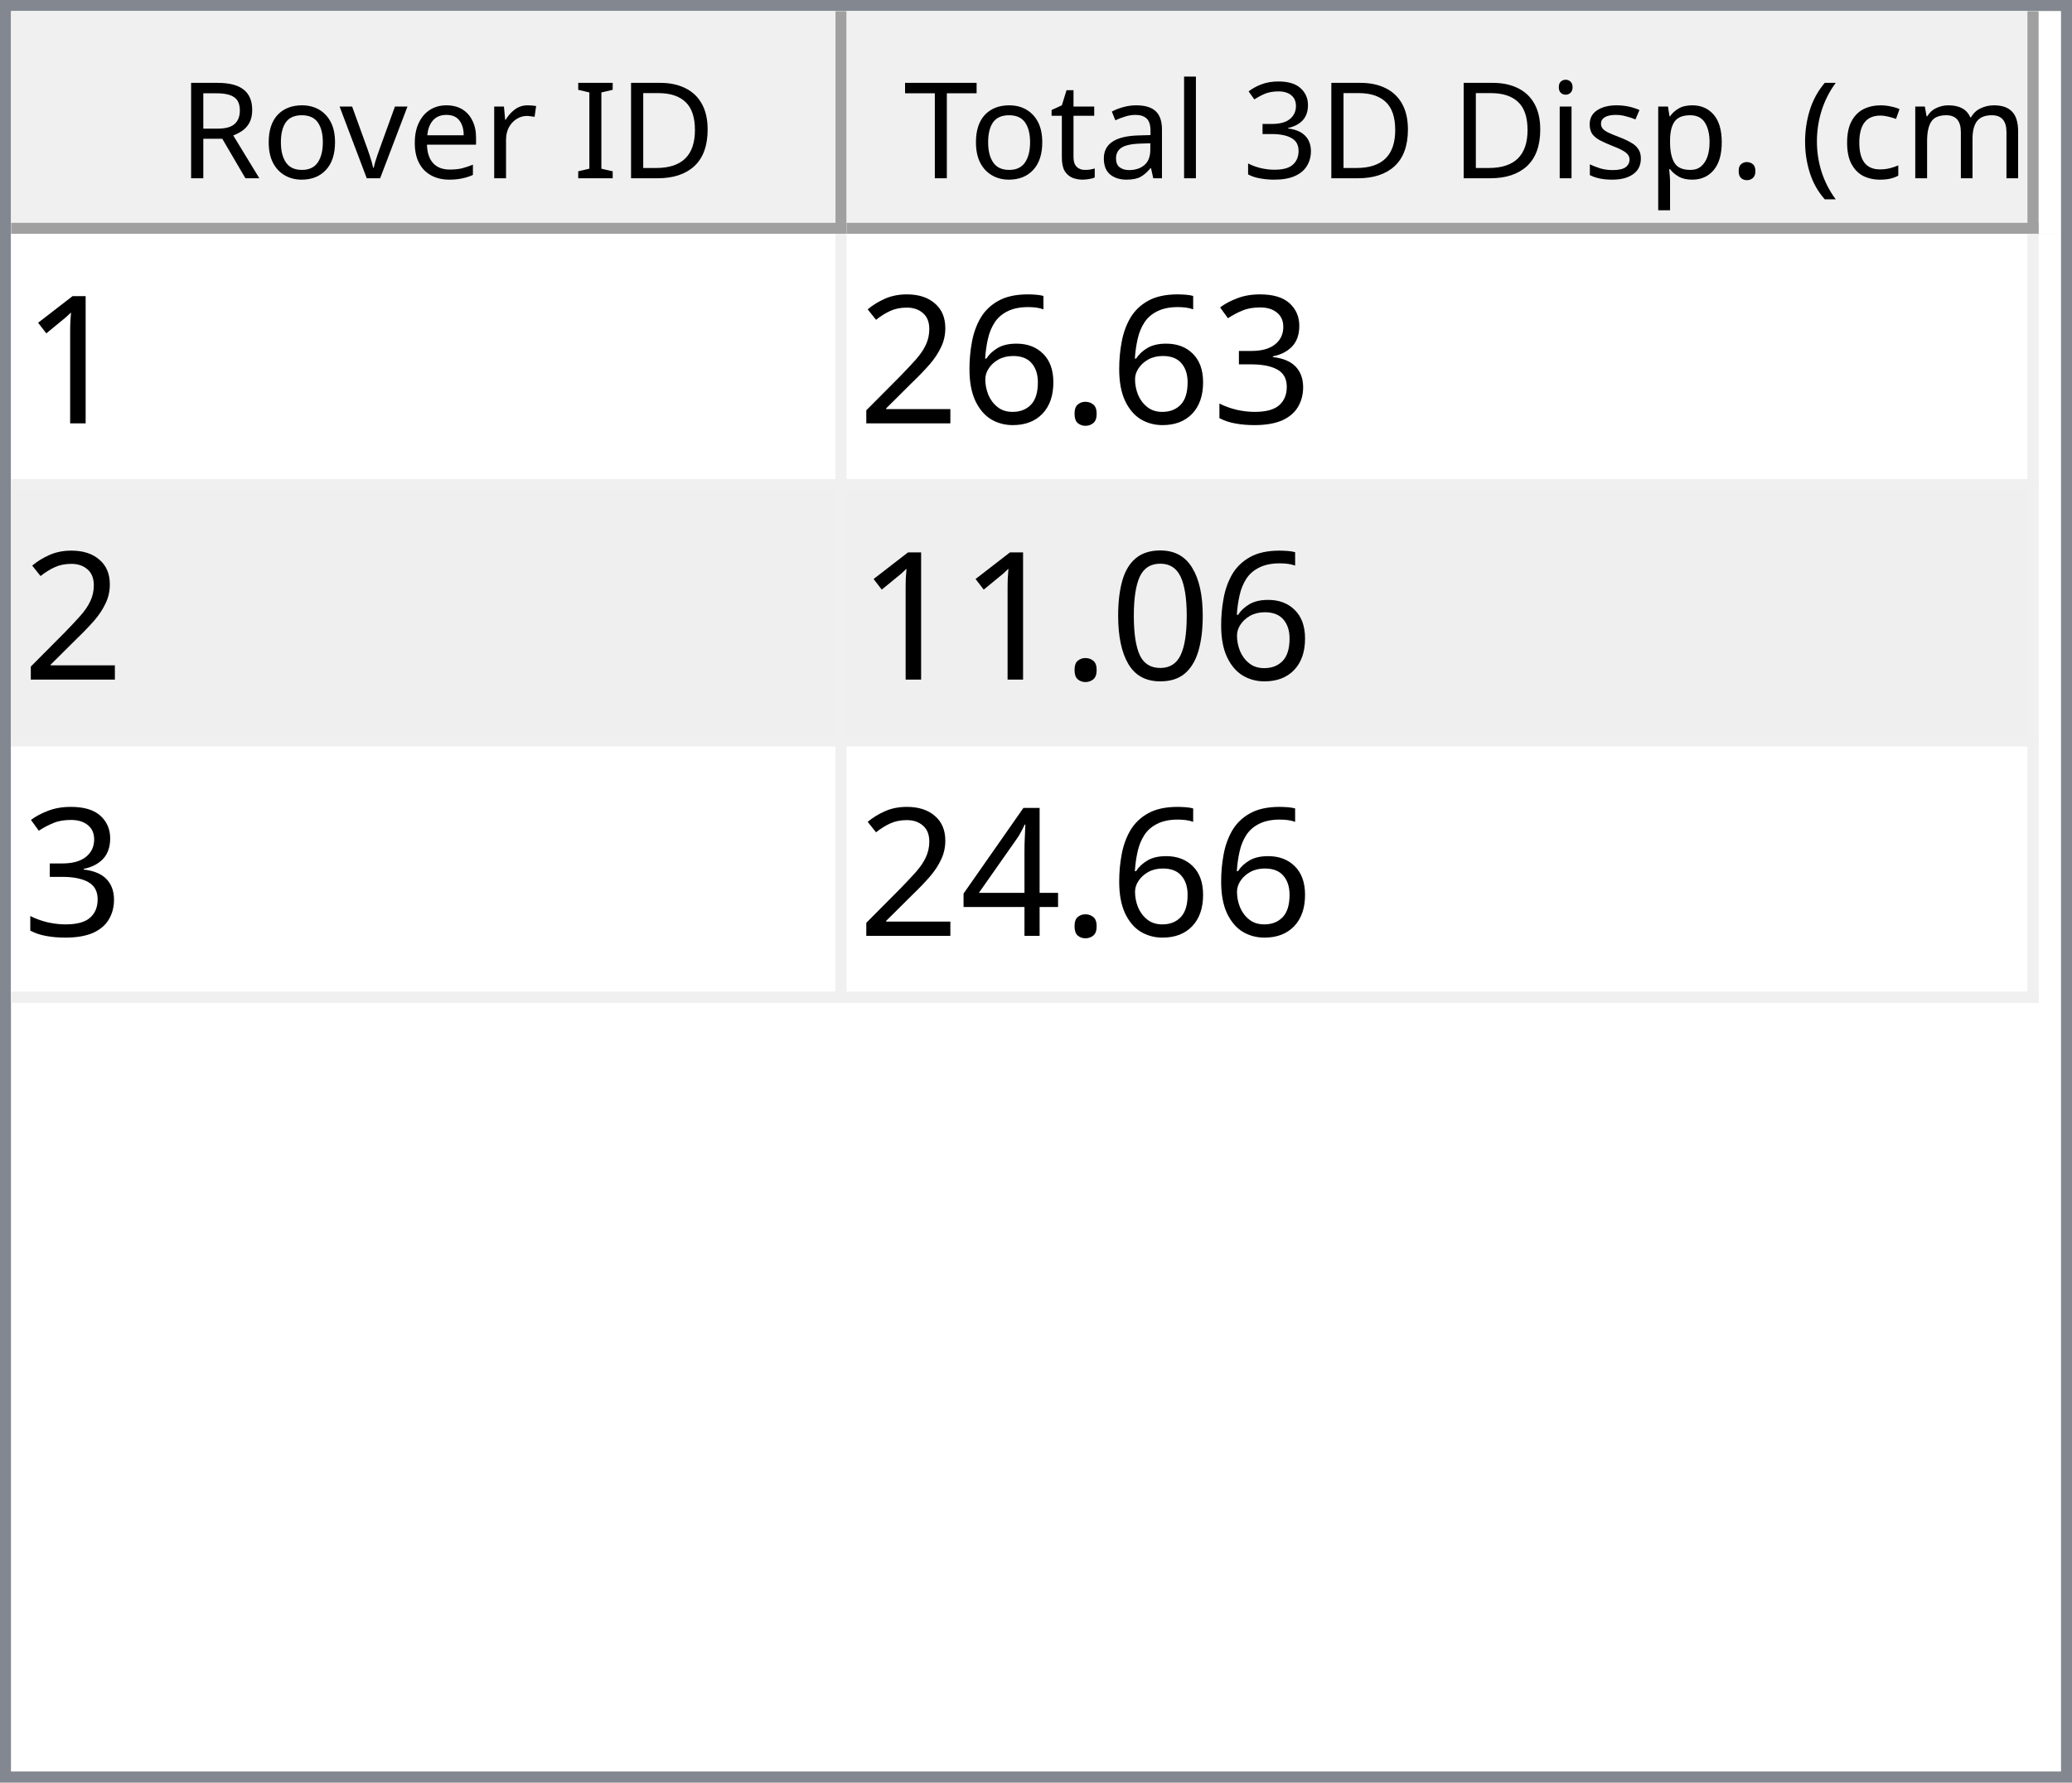
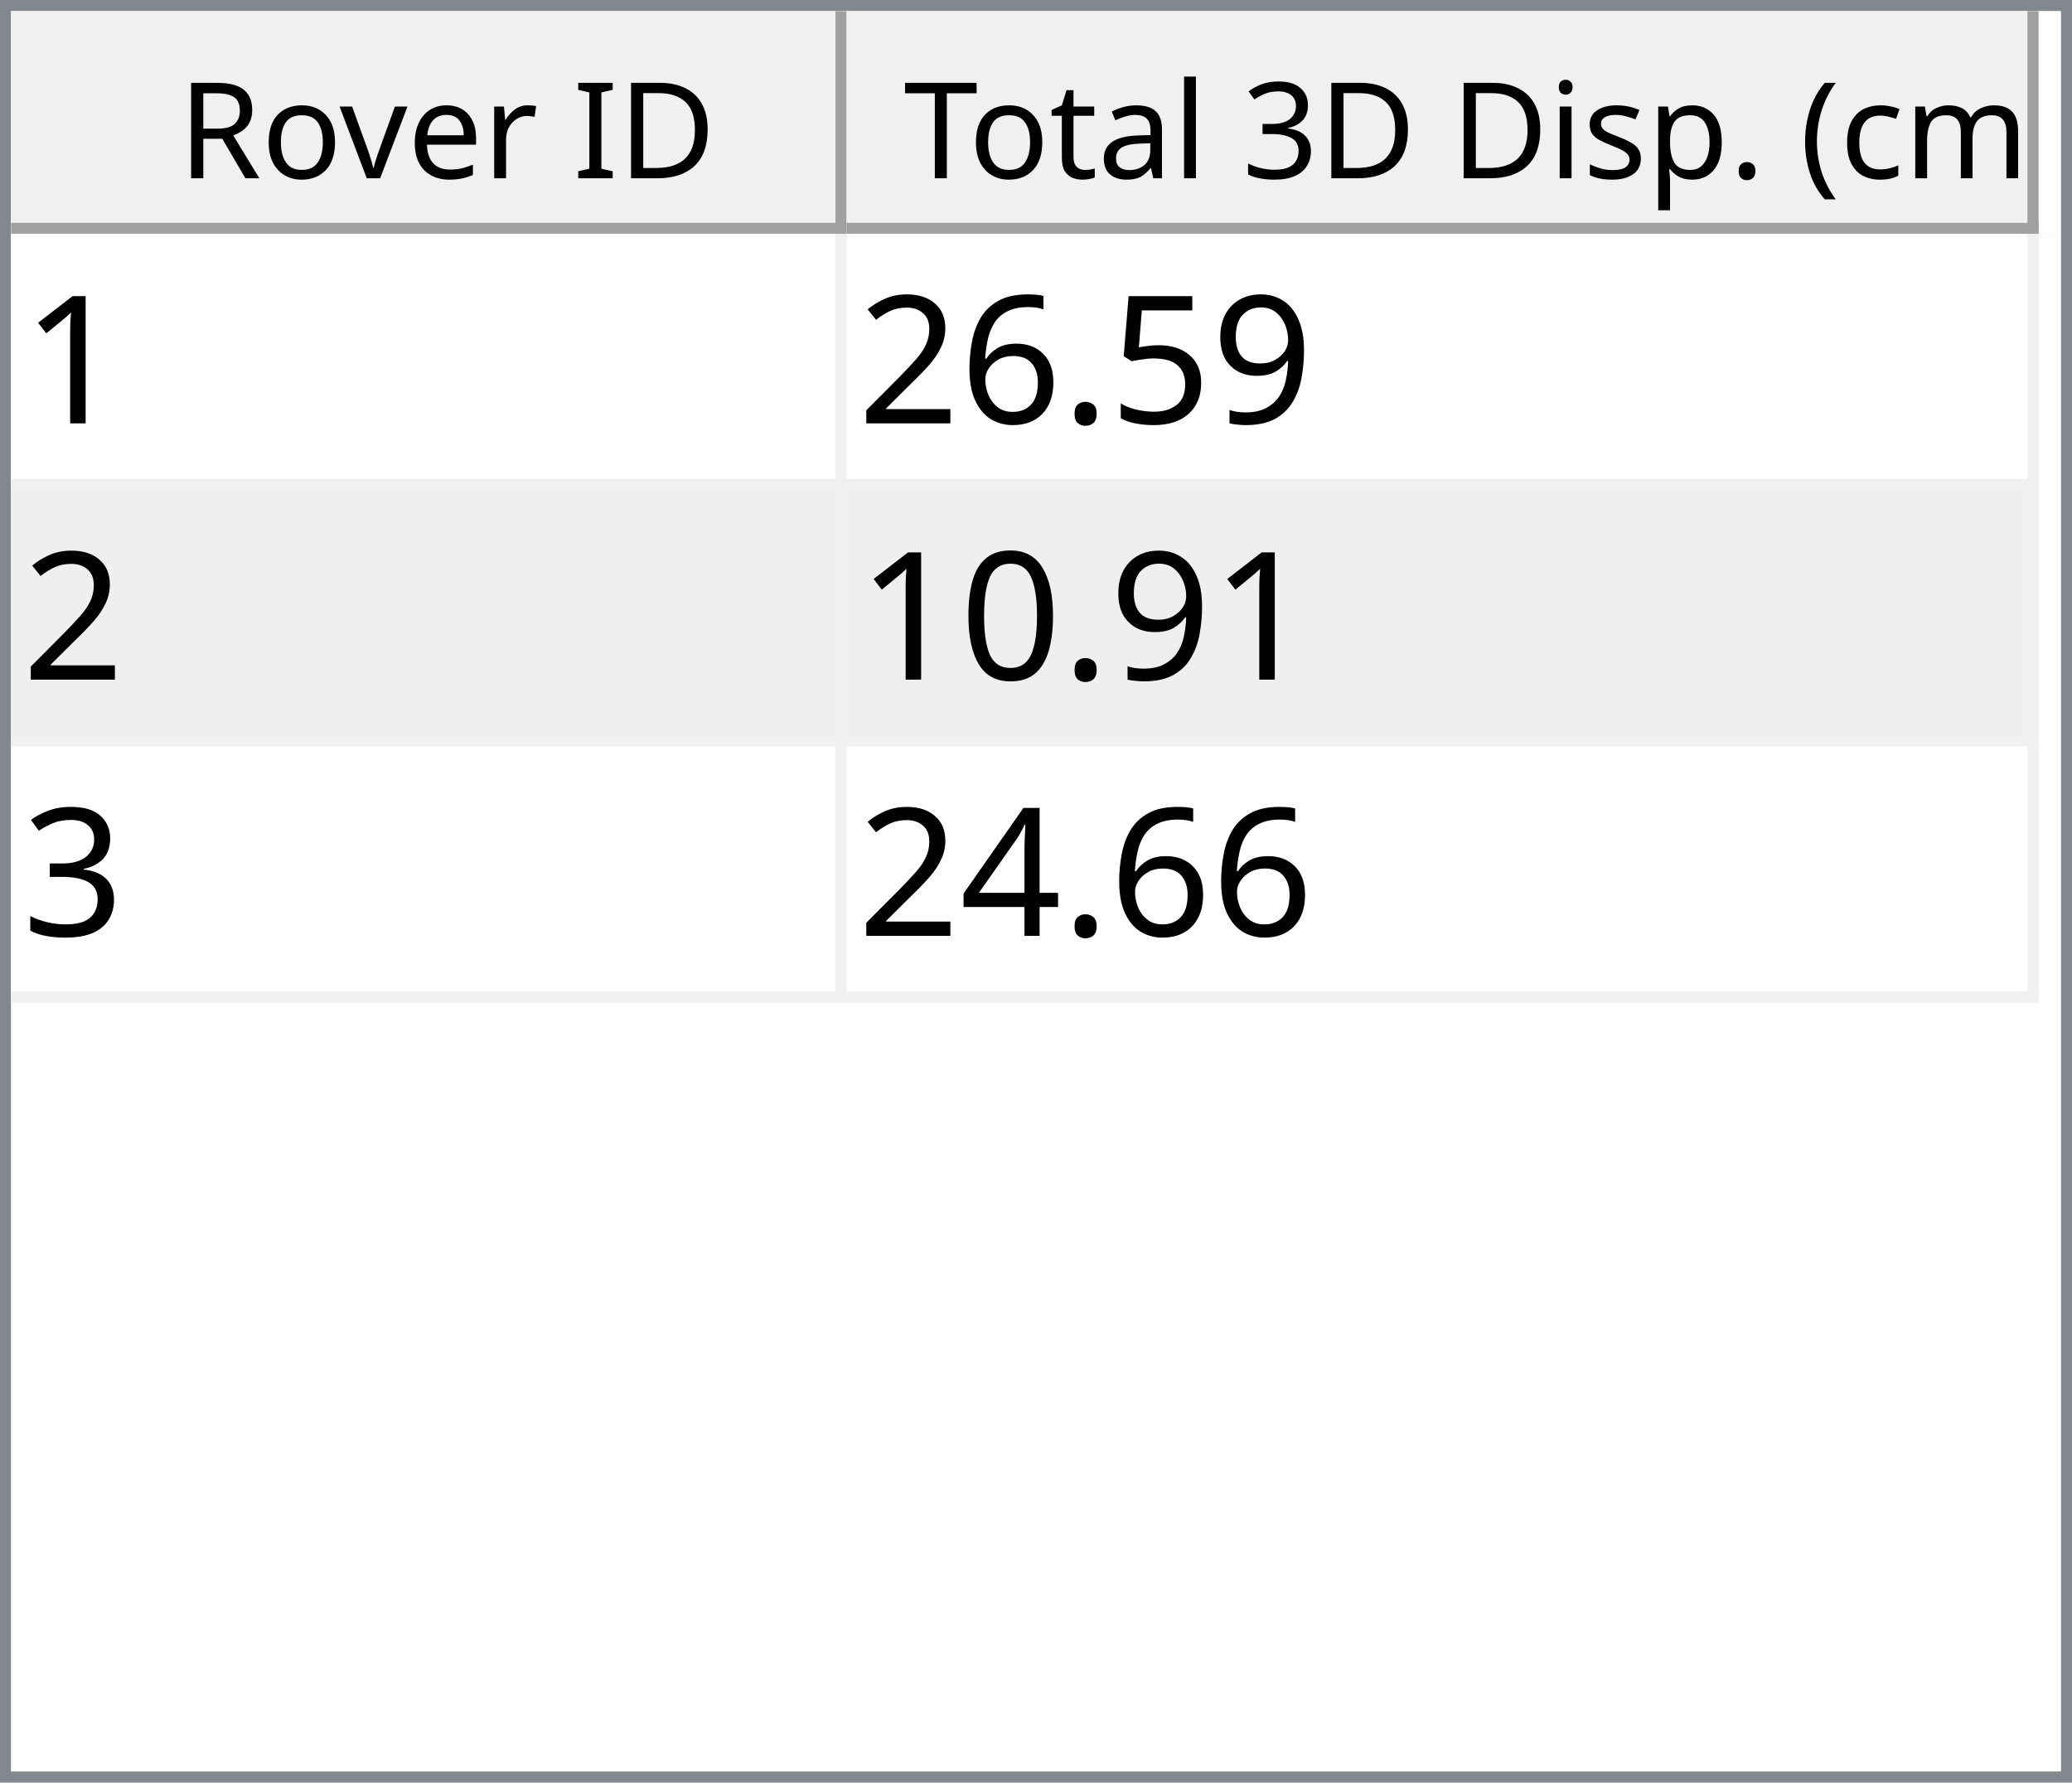
<svg xmlns="http://www.w3.org/2000/svg" style="fill-opacity:1; color-rendering:auto; color-interpolation:auto; text-rendering:auto; stroke:black; stroke-linecap:square; stroke-miterlimit:10; shape-rendering:auto; stroke-opacity:1; fill:black; stroke-dasharray:none; font-weight:normal; stroke-width:1; font-family:'Dialog'; font-style:normal; stroke-linejoin:miter; font-size:12px; stroke-dashoffset:0; image-rendering:auto;" width="186" height="160">
  <defs id="genericDefs" />
  <g>
    <defs id="defs1">
      <clipPath clipPathUnits="userSpaceOnUse" id="clipPath1">
        <path d="M0 0 L186 0 L186 160 L0 160 L0 0 Z" />
      </clipPath>
      <clipPath clipPathUnits="userSpaceOnUse" id="clipPath2">
        <path d="M0 0 L0 160 L186 160 L186 0 Z" />
      </clipPath>
      <clipPath clipPathUnits="userSpaceOnUse" id="clipPath3">
        <path d="M0 0 L0 20 L184 20 L184 0 Z" />
      </clipPath>
      <clipPath clipPathUnits="userSpaceOnUse" id="clipPath4">
        <path d="M0 0 L0 20 L75 20 L75 0 Z" />
      </clipPath>
      <clipPath clipPathUnits="userSpaceOnUse" id="clipPath5">
        <path d="M1 1 L1 19 L74 19 L74 1 Z" />
      </clipPath>
      <clipPath clipPathUnits="userSpaceOnUse" id="clipPath6">
        <path d="M0 0 L0 18 L73 18 L73 0 Z" />
      </clipPath>
      <clipPath clipPathUnits="userSpaceOnUse" id="clipPath7">
        <path d="M-0.5 -0.5 L-0.5 19.5 L74.5 19.5 L74.5 -0.5 Z" />
      </clipPath>
      <clipPath clipPathUnits="userSpaceOnUse" id="clipPath8">
        <path d="M0 0 L0 20 L107 20 L107 0 Z" />
      </clipPath>
      <clipPath clipPathUnits="userSpaceOnUse" id="clipPath9">
        <path d="M1 1 L1 19 L106 19 L106 1 Z" />
      </clipPath>
      <clipPath clipPathUnits="userSpaceOnUse" id="clipPath10">
        <path d="M0 0 L0 18 L105 18 L105 0 Z" />
      </clipPath>
      <clipPath clipPathUnits="userSpaceOnUse" id="clipPath11">
        <path d="M-0.5 -0.5 L-0.5 19.5 L106.5 19.5 L106.5 -0.5 Z" />
      </clipPath>
      <clipPath clipPathUnits="userSpaceOnUse" id="clipPath12">
        <path d="M0 0 L0 138 L184 138 L184 0 Z" />
      </clipPath>
      <clipPath clipPathUnits="userSpaceOnUse" id="clipPath13">
        <path d="M0 0 L0 69 L182 69 L182 0 Z" />
      </clipPath>
      <clipPath clipPathUnits="userSpaceOnUse" id="clipPath14">
        <path d="M-0.5 -0.5 L-0.5 68.5 L181.5 68.5 L181.5 -0.5 Z" />
      </clipPath>
      <clipPath clipPathUnits="userSpaceOnUse" id="clipPath15">
        <path d="M0 0 L0 22 L74 22 L74 0 Z" />
      </clipPath>
      <clipPath clipPathUnits="userSpaceOnUse" id="clipPath16">
        <path d="M0 0 L0 22 L106 22 L106 0 Z" />
      </clipPath>
      <font horiz-adv-x="64.551" id="font1">
        <font-face ascent="107.91" descent="25.098" units-per-em="100" style="font-style:normal; font-family:Segoe UI; font-weight:normal;" />
        <missing-glyph horiz-adv-x="64.551" d="M8.109 0 L8.109 68.266 L56.453 68.266 L56.453 0 L8.109 0 ZM15.328 7.234 L49.219 7.234 L49.219 61.031 L15.328 61.031 L15.328 7.234 Z" />
        <glyph unicode="D" horiz-adv-x="70.117" d="M9.188 0 L9.188 70.016 L28.516 70.016 Q65.531 70.016 65.531 35.891 Q65.531 19.672 55.25 9.836 Q44.969 0 27.734 0 L9.188 0 ZM17.391 62.594 L17.391 7.422 L27.828 7.422 Q41.609 7.422 49.273 14.797 Q56.938 22.172 56.938 35.688 Q56.938 62.594 28.328 62.594 L17.391 62.594 Z" />
        <glyph unicode="I" horiz-adv-x="26.611" d="M17.391 0 L9.188 0 L9.188 70.016 L17.391 70.016 L17.391 0 Z" />
        <glyph unicode=" " horiz-adv-x="27.393" d="" />
        <glyph unicode="r" horiz-adv-x="34.766" d="M34.188 41.891 Q32.078 43.5 28.125 43.5 Q23 43.5 19.555 38.672 Q16.109 33.844 16.109 25.484 L16.109 0 L8.109 0 L8.109 50 L16.109 50 L16.109 39.703 L16.312 39.703 Q18.016 44.969 21.531 47.922 Q25.047 50.875 29.391 50.875 Q32.516 50.875 34.188 50.203 L34.188 41.891 Z" />
        <glyph unicode="e" horiz-adv-x="52.295" d="M48.297 23 L12.984 23 Q13.188 14.656 17.484 10.109 Q21.781 5.562 29.297 5.562 Q37.75 5.562 44.828 11.141 L44.828 3.609 Q38.234 -1.172 27.391 -1.172 Q16.797 -1.172 10.742 5.641 Q4.688 12.453 4.688 24.812 Q4.688 36.469 11.305 43.82 Q17.922 51.172 27.734 51.172 Q37.547 51.172 42.922 44.828 Q48.297 38.484 48.297 27.203 L48.297 23 ZM40.094 29.781 Q40.047 36.719 36.75 40.578 Q33.453 44.438 27.594 44.438 Q21.922 44.438 17.969 40.383 Q14.016 36.328 13.094 29.781 L40.094 29.781 Z" />
        <glyph unicode="v" horiz-adv-x="47.9" d="M47.406 50 L27.484 0 L19.625 0 L0.688 50 L9.469 50 L22.172 13.672 Q23.578 9.672 23.922 6.688 L24.125 6.688 Q24.609 10.453 25.688 13.484 L38.969 50 L47.406 50 Z" />
        <glyph unicode="o" horiz-adv-x="58.594" d="M29 -1.172 Q17.922 -1.172 11.305 5.836 Q4.688 12.844 4.688 24.422 Q4.688 37.016 11.57 44.094 Q18.453 51.172 30.172 51.172 Q41.359 51.172 47.633 44.289 Q53.906 37.406 53.906 25.203 Q53.906 13.234 47.141 6.031 Q40.375 -1.172 29 -1.172 ZM29.594 44.438 Q21.875 44.438 17.383 39.188 Q12.891 33.938 12.891 24.703 Q12.891 15.828 17.43 10.695 Q21.969 5.562 29.594 5.562 Q37.359 5.562 41.531 10.594 Q45.703 15.625 45.703 24.906 Q45.703 34.281 41.531 39.359 Q37.359 44.438 29.594 44.438 Z" />
        <glyph unicode="R" horiz-adv-x="59.814" d="M59.375 0 L49.609 0 L37.891 19.625 Q36.281 22.359 34.766 24.289 Q33.25 26.219 31.664 27.438 Q30.078 28.656 28.25 29.219 Q26.422 29.781 24.125 29.781 L17.391 29.781 L17.391 0 L9.188 0 L9.188 70.016 L30.078 70.016 Q34.672 70.016 38.555 68.867 Q42.438 67.719 45.289 65.375 Q48.141 63.031 49.758 59.547 Q51.375 56.062 51.375 51.375 Q51.375 47.703 50.273 44.656 Q49.172 41.609 47.148 39.211 Q45.125 36.812 42.266 35.133 Q39.406 33.453 35.844 32.516 L35.844 32.328 Q37.594 31.547 38.891 30.547 Q40.188 29.547 41.359 28.18 Q42.531 26.812 43.68 25.078 Q44.828 23.344 46.234 21.047 L59.375 0 ZM17.391 62.594 L17.391 37.203 L28.516 37.203 Q31.594 37.203 34.203 38.133 Q36.812 39.062 38.719 40.797 Q40.625 42.531 41.703 45.047 Q42.781 47.562 42.781 50.688 Q42.781 56.297 39.141 59.445 Q35.5 62.594 28.609 62.594 L17.391 62.594 Z" />
        <glyph unicode=")" horiz-adv-x="30.176" d="M8.297 -15.922 L1.172 -15.922 Q16.406 2.344 16.406 26.812 Q16.406 51.469 1.078 70.016 L8.297 70.016 Q23.531 52.156 23.531 26.703 Q23.531 1.375 8.297 -15.922 Z" />
        <glyph unicode="m" horiz-adv-x="86.133" d="M79.109 0 L71.094 0 L71.094 28.719 Q71.094 37.016 68.531 40.727 Q65.969 44.438 59.906 44.438 Q54.781 44.438 51.195 39.75 Q47.609 35.062 47.609 28.516 L47.609 0 L39.594 0 L39.594 29.688 Q39.594 44.438 28.219 44.438 Q22.953 44.438 19.531 40.016 Q16.109 35.594 16.109 28.516 L16.109 0 L8.109 0 L8.109 50 L16.109 50 L16.109 42.094 L16.312 42.094 Q21.625 51.172 31.844 51.172 Q36.969 51.172 40.773 48.312 Q44.578 45.453 46 40.828 Q51.562 51.172 62.594 51.172 Q79.109 51.172 79.109 30.812 L79.109 0 Z" />
        <glyph unicode="c" horiz-adv-x="46.191" d="M42.188 2.297 Q36.422 -1.172 28.516 -1.172 Q17.828 -1.172 11.258 5.789 Q4.688 12.75 4.688 23.828 Q4.688 36.188 11.766 43.68 Q18.844 51.172 30.672 51.172 Q37.25 51.172 42.281 48.734 L42.281 40.531 Q36.719 44.438 30.375 44.438 Q22.703 44.438 17.797 38.945 Q12.891 33.453 12.891 24.516 Q12.891 15.719 17.508 10.641 Q22.125 5.562 29.891 5.562 Q36.422 5.562 42.188 9.906 L42.188 2.297 Z" />
        <glyph unicode="(" horiz-adv-x="30.176" d="M29.109 -15.922 L21.969 -15.922 Q6.844 1.375 6.844 26.703 Q6.844 52.156 21.969 70.016 L29.203 70.016 Q13.875 51.469 13.875 26.812 Q13.875 2.344 29.109 -15.922 Z" />
        <glyph unicode="." horiz-adv-x="21.68" d="M10.891 -1.078 Q8.641 -1.078 7.055 0.539 Q5.469 2.156 5.469 4.391 Q5.469 6.641 7.055 8.273 Q8.641 9.906 10.891 9.906 Q13.188 9.906 14.797 8.273 Q16.406 6.641 16.406 4.391 Q16.406 2.156 14.797 0.539 Q13.188 -1.078 10.891 -1.078 Z" />
        <glyph unicode="p" horiz-adv-x="58.789" d="M16.312 7.234 L16.109 7.234 L16.109 -23 L8.109 -23 L8.109 50 L16.109 50 L16.109 41.219 L16.312 41.219 Q22.219 51.172 33.594 51.172 Q43.266 51.172 48.688 44.461 Q54.109 37.75 54.109 26.469 Q54.109 13.922 48 6.375 Q41.891 -1.172 31.297 -1.172 Q21.578 -1.172 16.312 7.234 ZM16.109 27.391 L16.109 20.406 Q16.109 14.203 20.141 9.883 Q24.172 5.562 30.375 5.562 Q37.641 5.562 41.773 11.133 Q45.906 16.703 45.906 26.609 Q45.906 34.969 42.047 39.703 Q38.188 44.438 31.594 44.438 Q24.609 44.438 20.359 39.578 Q16.109 34.719 16.109 27.391 Z" />
        <glyph unicode="s" horiz-adv-x="42.432" d="M5.078 1.812 L5.078 10.406 Q11.625 5.562 19.484 5.562 Q30.031 5.562 30.031 12.594 Q30.031 14.594 29.125 15.992 Q28.219 17.391 26.68 18.461 Q25.141 19.531 23.07 20.383 Q21 21.234 18.609 22.172 Q15.281 23.484 12.766 24.828 Q10.25 26.172 8.57 27.859 Q6.891 29.547 6.031 31.695 Q5.172 33.844 5.172 36.719 Q5.172 40.234 6.789 42.945 Q8.406 45.656 11.086 47.484 Q13.766 49.312 17.211 50.242 Q20.656 51.172 24.312 51.172 Q30.812 51.172 35.938 48.922 L35.938 40.828 Q30.422 44.438 23.25 44.438 Q21 44.438 19.195 43.922 Q17.391 43.406 16.094 42.477 Q14.797 41.547 14.086 40.258 Q13.375 38.969 13.375 37.406 Q13.375 35.453 14.086 34.133 Q14.797 32.812 16.164 31.789 Q17.531 30.766 19.484 29.938 Q21.438 29.109 23.922 28.125 Q27.25 26.859 29.883 25.516 Q32.516 24.172 34.375 22.484 Q36.234 20.797 37.234 18.602 Q38.234 16.406 38.234 13.375 Q38.234 9.672 36.602 6.938 Q34.969 4.203 32.234 2.398 Q29.5 0.594 25.93 -0.289 Q22.359 -1.172 18.453 -1.172 Q10.75 -1.172 5.078 1.812 Z" />
        <glyph unicode="i" horiz-adv-x="24.219" d="M12.203 62.703 Q10.062 62.703 8.547 64.164 Q7.031 65.625 7.031 67.875 Q7.031 70.125 8.547 71.609 Q10.062 73.094 12.203 73.094 Q14.406 73.094 15.945 71.609 Q17.484 70.125 17.484 67.875 Q17.484 65.719 15.945 64.211 Q14.406 62.703 12.203 62.703 ZM16.109 0 L8.109 0 L8.109 50 L16.109 50 L16.109 0 Z" />
        <glyph unicode="3" horiz-adv-x="53.906" d="M46.531 19.828 Q46.531 15.094 44.75 11.211 Q42.969 7.328 39.719 4.57 Q36.469 1.812 31.93 0.297 Q27.391 -1.219 21.922 -1.219 Q11.922 -1.219 6 2.594 L6 11.188 Q13.094 5.609 22.219 5.609 Q25.875 5.609 28.828 6.539 Q31.781 7.469 33.906 9.227 Q36.031 10.984 37.18 13.477 Q38.328 15.969 38.328 19.094 Q38.328 32.812 18.797 32.812 L12.984 32.812 L12.984 39.594 L18.5 39.594 Q35.797 39.594 35.797 52.484 Q35.797 64.406 22.609 64.406 Q15.188 64.406 8.688 59.422 L8.688 67.188 Q15.375 71.188 24.609 71.188 Q29 71.188 32.57 69.969 Q36.141 68.75 38.68 66.555 Q41.219 64.359 42.609 61.281 Q44 58.203 44 54.5 Q44 40.672 30.031 36.719 L30.031 36.531 Q33.594 36.141 36.625 34.797 Q39.656 33.453 41.852 31.305 Q44.047 29.156 45.289 26.25 Q46.531 23.344 46.531 19.828 Z" />
        <glyph unicode="l" horiz-adv-x="24.219" d="M16.109 0 L8.109 0 L8.109 74.031 L16.109 74.031 L16.109 0 Z" />
        <glyph unicode="a" horiz-adv-x="50.879" d="M43.891 0 L35.891 0 L35.891 7.812 L35.688 7.812 Q30.469 -1.172 20.312 -1.172 Q12.844 -1.172 8.617 2.781 Q4.391 6.734 4.391 13.281 Q4.391 27.297 20.906 29.594 L35.891 31.688 Q35.891 44.438 25.594 44.438 Q16.547 44.438 9.281 38.281 L9.281 46.484 Q16.656 51.172 26.266 51.172 Q43.891 51.172 43.891 32.516 L43.891 0 ZM35.891 25.297 L23.828 23.641 Q18.266 22.859 15.43 20.875 Q12.594 18.891 12.594 13.875 Q12.594 10.203 15.211 7.883 Q17.828 5.562 22.172 5.562 Q28.125 5.562 32.008 9.742 Q35.891 13.922 35.891 20.312 L35.891 25.297 Z" />
        <glyph unicode="t" horiz-adv-x="33.887" d="M31.297 0.484 Q28.469 -1.078 23.828 -1.078 Q10.688 -1.078 10.688 13.578 L10.688 43.172 L2.094 43.172 L2.094 50 L10.688 50 L10.688 62.203 L18.703 64.797 L18.703 50 L31.297 50 L31.297 43.172 L18.703 43.172 L18.703 14.984 Q18.703 9.969 20.414 7.82 Q22.125 5.672 26.078 5.672 Q29.109 5.672 31.297 7.328 L31.297 0.484 Z" />
        <glyph unicode="T" horiz-adv-x="52.393" d="M50.594 62.594 L30.375 62.594 L30.375 0 L22.172 0 L22.172 62.594 L2 62.594 L2 70.016 L50.594 70.016 L50.594 62.594 Z" />
      </font>
      <font horiz-adv-x="75.0" id="font2">
        <font-face ascent="100.537" descent="21.973" units-per-em="100" style="font-style:normal; font-family:sans-serif; font-weight:normal;" />
        <missing-glyph horiz-adv-x="75.0" d="M12.5 0 L12.5 62.5 L62.5 62.5 L62.5 0 L12.5 0 ZM14.062 1.562 L60.938 1.562 L60.938 60.938 L14.062 60.938 L14.062 1.562 Z" />
        <glyph unicode="1" horiz-adv-x="55.615" d="M37.25 0 L28.469 0 L28.469 56 Q25.297 52.984 20.141 49.953 Q14.984 46.922 10.891 45.406 L10.891 53.906 Q18.266 57.375 23.781 62.305 Q29.297 67.234 31.594 71.875 L37.25 71.875 L37.25 0 Z" />
-         <glyph unicode="3" horiz-adv-x="55.615" d="M4.203 18.891 L12.984 20.062 Q14.5 12.594 18.141 9.297 Q21.781 6 27 6 Q33.203 6 37.477 10.297 Q41.75 14.594 41.75 20.953 Q41.75 27 37.797 30.93 Q33.844 34.859 27.734 34.859 Q25.25 34.859 21.531 33.891 L22.516 41.609 Q23.391 41.5 23.922 41.5 Q29.547 41.5 34.039 44.43 Q38.531 47.359 38.531 53.469 Q38.531 58.297 35.258 61.477 Q31.984 64.656 26.812 64.656 Q21.688 64.656 18.266 61.43 Q14.844 58.203 13.875 51.766 L5.078 53.328 Q6.688 62.156 12.398 67.016 Q18.109 71.875 26.609 71.875 Q32.469 71.875 37.398 69.359 Q42.328 66.844 44.945 62.5 Q47.562 58.156 47.562 53.266 Q47.562 48.641 45.07 44.828 Q42.578 41.016 37.703 38.766 Q44.047 37.312 47.562 32.695 Q51.078 28.078 51.078 21.141 Q51.078 11.766 44.242 5.25 Q37.406 -1.266 26.953 -1.266 Q17.531 -1.266 11.305 4.352 Q5.078 9.969 4.203 18.891 Z" />
+         <glyph unicode="9" horiz-adv-x="55.615" d="M5.469 16.547 L13.922 17.328 Q14.984 11.375 18.016 8.688 Q21.047 6 25.781 6 Q29.828 6 32.883 7.859 Q35.938 9.719 37.891 12.82 Q39.844 15.922 41.164 21.195 Q42.484 26.469 42.484 31.938 Q42.484 32.516 42.438 33.688 Q39.797 29.5 35.234 26.883 Q30.672 24.266 25.344 24.266 Q16.453 24.266 10.305 30.711 Q4.156 37.156 4.156 47.703 Q4.156 58.594 10.578 65.234 Q17 71.875 26.656 71.875 Q33.641 71.875 39.43 68.117 Q45.219 64.359 48.219 57.398 Q51.219 50.438 51.219 37.25 Q51.219 23.531 48.242 15.406 Q45.266 7.281 39.383 3.031 Q33.5 -1.219 25.594 -1.219 Q17.188 -1.219 11.867 3.445 Q6.547 8.109 5.469 16.547 ZM41.453 48.141 Q41.453 55.719 37.43 60.156 Q33.406 64.594 27.734 64.594 Q21.875 64.594 17.531 59.812 Q13.188 55.031 13.188 47.406 Q13.188 40.578 17.312 36.305 Q21.438 32.031 27.484 32.031 Q33.594 32.031 37.523 36.305 Q41.453 40.578 41.453 48.141 Z" />
+         <glyph unicode="5" horiz-adv-x="55.615" d="M4.156 18.75 L13.375 19.531 Q14.406 12.797 18.141 9.398 Q21.875 6 27.156 6 Q33.5 6 37.891 10.789 Q42.281 15.578 42.281 23.484 Q42.281 31 38.062 35.352 Q33.844 39.703 27 39.703 Q22.75 39.703 19.336 37.773 Q15.922 35.844 13.969 32.766 L5.719 33.844 L12.641 70.609 L48.25 70.609 L48.25 62.203 L19.672 62.203 L15.828 42.969 Q22.266 47.469 29.344 47.469 Q38.719 47.469 45.164 40.969 Q51.609 34.469 51.609 24.266 Q51.609 14.547 45.953 7.469 Q39.062 -1.219 27.156 -1.219 Q17.391 -1.219 11.211 4.25 Q5.031 9.719 4.156 18.75 Z" />
        <glyph unicode="." horiz-adv-x="27.783" d="M9.078 0 L9.078 10.016 L19.094 10.016 L19.094 0 L9.078 0 Z" />
        <glyph unicode="6" horiz-adv-x="55.615" d="M49.75 54.047 L41.016 53.375 Q39.844 58.547 37.703 60.891 Q34.125 64.656 28.906 64.656 Q24.703 64.656 21.531 62.312 Q17.391 59.281 14.992 53.469 Q12.594 47.656 12.5 36.922 Q15.672 41.75 20.266 44.094 Q24.859 46.438 29.891 46.438 Q38.672 46.438 44.852 39.969 Q51.031 33.5 51.031 23.25 Q51.031 16.5 48.125 10.719 Q45.219 4.938 40.141 1.859 Q35.062 -1.219 28.609 -1.219 Q17.625 -1.219 10.695 6.859 Q3.766 14.938 3.766 33.5 Q3.766 54.25 11.422 63.672 Q18.109 71.875 29.438 71.875 Q37.891 71.875 43.289 67.141 Q48.688 62.406 49.75 54.047 ZM13.875 23.188 Q13.875 18.656 15.797 14.508 Q17.719 10.359 21.188 8.18 Q24.656 6 28.469 6 Q34.031 6 38.039 10.492 Q42.047 14.984 42.047 22.703 Q42.047 30.125 38.086 34.398 Q34.125 38.672 28.125 38.672 Q22.172 38.672 18.023 34.398 Q13.875 30.125 13.875 23.188 Z" />
        <glyph unicode="2" horiz-adv-x="55.615" d="M50.344 8.453 L50.344 0 L3.031 0 Q2.938 3.172 4.047 6.109 Q5.859 10.938 9.836 15.625 Q13.812 20.312 21.344 26.469 Q33.016 36.031 37.117 41.625 Q41.219 47.219 41.219 52.203 Q41.219 57.422 37.477 61.008 Q33.734 64.594 27.734 64.594 Q21.391 64.594 17.578 60.789 Q13.766 56.984 13.719 50.25 L4.688 51.172 Q5.609 61.281 11.664 66.578 Q17.719 71.875 27.938 71.875 Q38.234 71.875 44.242 66.164 Q50.25 60.453 50.25 52 Q50.25 47.703 48.492 43.555 Q46.734 39.406 42.656 34.812 Q38.578 30.219 29.109 22.219 Q21.188 15.578 18.945 13.211 Q16.703 10.844 15.234 8.453 L50.344 8.453 Z" />
        <glyph unicode="0" horiz-adv-x="55.615" d="M4.156 35.297 Q4.156 48 6.766 55.742 Q9.375 63.484 14.523 67.68 Q19.672 71.875 27.484 71.875 Q33.25 71.875 37.594 69.555 Q41.938 67.234 44.773 62.867 Q47.609 58.5 49.219 52.227 Q50.828 45.953 50.828 35.297 Q50.828 22.703 48.242 14.969 Q45.656 7.234 40.508 3.008 Q35.359 -1.219 27.484 -1.219 Q17.141 -1.219 11.234 6.203 Q4.156 15.141 4.156 35.297 ZM13.188 35.297 Q13.188 17.672 17.312 11.836 Q21.438 6 27.484 6 Q33.547 6 37.672 11.859 Q41.797 17.719 41.797 35.297 Q41.797 52.984 37.672 58.789 Q33.547 64.594 27.391 64.594 Q21.344 64.594 17.719 59.469 Q13.188 52.938 13.188 35.297 Z" />
+         <glyph unicode="3" horiz-adv-x="55.615" d="M4.203 18.891 L12.984 20.062 Q14.5 12.594 18.141 9.297 Q21.781 6 27 6 Q33.203 6 37.477 10.297 Q41.75 14.594 41.75 20.953 Q41.75 27 37.797 30.93 Q33.844 34.859 27.734 34.859 Q25.25 34.859 21.531 33.891 L22.516 41.609 Q23.391 41.5 23.922 41.5 Q29.547 41.5 34.039 44.43 Q38.531 47.359 38.531 53.469 Q38.531 58.297 35.258 61.477 Q31.984 64.656 26.812 64.656 Q21.688 64.656 18.266 61.43 Q14.844 58.203 13.875 51.766 L5.078 53.328 Q6.688 62.156 12.398 67.016 Q18.109 71.875 26.609 71.875 Q32.469 71.875 37.398 69.359 Q42.328 66.844 44.945 62.5 Q47.562 58.156 47.562 53.266 Q47.562 48.641 45.07 44.828 Q42.578 41.016 37.703 38.766 Q44.047 37.312 47.562 32.695 Q51.078 28.078 51.078 21.141 Q51.078 11.766 44.242 5.25 Q37.406 -1.266 26.953 -1.266 Q17.531 -1.266 11.305 4.352 Q5.078 9.969 4.203 18.891 Z" />
        <glyph unicode="4" horiz-adv-x="55.615" d="M32.328 0 L32.328 17.141 L1.266 17.141 L1.266 25.203 L33.938 71.578 L41.109 71.578 L41.109 25.203 L50.781 25.203 L50.781 17.141 L41.109 17.141 L41.109 0 L32.328 0 ZM32.328 25.203 L32.328 57.469 L9.906 25.203 L32.328 25.203 Z" />
      </font>
    </defs>
    <g style="fill:white; stroke:white;">
      <rect x="0" y="0" width="186" style="clip-path:url(#clipPath1); stroke:none;" height="160" />
    </g>
    <g style="fill:white; text-rendering:optimizeSpeed; color-rendering:optimizeSpeed; image-rendering:optimizeSpeed; shape-rendering:crispEdges; stroke:white; color-interpolation:sRGB;">
      <rect x="0" width="186" height="160" y="0" style="stroke:none;" />
      <path style="stroke:none;" d="M0 160 L186 160 L186 0 L0 0 Z" />
    </g>
    <g style="fill:rgb(240,240,240); font-family:'Segoe UI'; stroke:rgb(240,240,240);">
      <rect x="0" y="0" width="186" style="clip-path:url(#clipPath2); stroke:none;" height="160" />
    </g>
    <g style="fill:rgb(130,135,144); font-family:'Segoe UI'; stroke:rgb(130,135,144);">
      <path d="M0 0 L186 0 L186 160 L0 160 L0 0 ZM1 1 L185 1 L185 159 L1 159 L1 1 Z" style="fill-rule:evenodd; clip-path:url(#clipPath2); stroke:none;" />
    </g>
    <g style="fill:white; font-family:'Segoe UI'; stroke:white;" transform="translate(1,1)">
      <rect x="0" y="0" width="184" style="clip-path:url(#clipPath3); stroke:none;" height="20" />
    </g>
    <g style="fill:rgb(240,240,240); font-family:'Segoe UI'; stroke:rgb(240,240,240);" transform="translate(1,1)">
      <rect x="0" y="0" width="75" style="clip-path:url(#clipPath4); stroke:none;" height="20" />
    </g>
    <g style="font-family:'Segoe UI';" transform="translate(2,2)">
      <text x="14" xml:space="preserve" y="14" style="clip-path:url(#clipPath6); stroke:none;">Rover ID</text>
    </g>
    <g style="fill:rgb(160,160,160); font-family:'Segoe UI'; stroke:rgb(160,160,160); stroke-linejoin:bevel;" transform="translate(1.5,1.5)">
      <line x1="74" x2="74" y1="0" style="fill:none; clip-path:url(#clipPath7);" y2="19" />
    </g>
    <g style="fill:rgb(160,160,160); font-family:'Segoe UI'; stroke:rgb(160,160,160); stroke-linejoin:bevel;" transform="matrix(1,0,0,1,1,1) translate(0.5,0.5)">
      <line x1="0" x2="74" y1="19" style="fill:none; clip-path:url(#clipPath7);" y2="19" />
    </g>
    <g style="fill:rgb(240,240,240); font-family:'Segoe UI'; stroke:rgb(240,240,240);" transform="translate(76,1)">
      <rect x="0" y="0" width="107" style="clip-path:url(#clipPath8); stroke:none;" height="20" />
    </g>
    <g style="font-family:'Segoe UI';" transform="translate(77,2)">
      <text x="1" xml:space="preserve" y="14" style="clip-path:url(#clipPath10); stroke:none;"> Total 3D Disp. (cm)</text>
    </g>
    <g style="fill:rgb(160,160,160); font-family:'Segoe UI'; stroke:rgb(160,160,160); stroke-linejoin:bevel;" transform="translate(76.5,1.5)">
      <line x1="106" x2="106" y1="0" style="fill:none; clip-path:url(#clipPath11);" y2="19" />
    </g>
    <g style="fill:rgb(160,160,160); font-family:'Segoe UI'; stroke:rgb(160,160,160); stroke-linejoin:bevel;" transform="matrix(1,0,0,1,76,1) translate(0.5,0.5)">
      <line x1="0" x2="106" y1="19" style="fill:none; clip-path:url(#clipPath11);" y2="19" />
    </g>
    <g style="fill:white; font-family:'Segoe UI'; stroke:white;" transform="translate(1,21)">
      <rect x="0" y="0" width="184" style="clip-path:url(#clipPath12); stroke:none;" height="138" />
    </g>
    <g style="fill:rgb(240,240,240); font-size:16px; font-family:sans-serif; stroke:rgb(240,240,240);" transform="translate(1,21)">
      <rect x="0" y="0" width="182" style="clip-path:url(#clipPath13); stroke:none;" height="69" />
      <line transform="translate(0.5,0.5)" x1="0" x2="181" y1="22" style="clip-path:url(#clipPath14); fill:none; stroke-linejoin:bevel;" y2="22" />
    </g>
    <g transform="matrix(1,0,0,1,1,21) translate(0.5,0.5)" style="fill:rgb(240,240,240); font-size:16px; font-family:sans-serif; stroke:rgb(240,240,240); stroke-linejoin:bevel;">
      <line x1="0" x2="181" y1="45" style="fill:none; clip-path:url(#clipPath14);" y2="45" />
    </g>
    <g transform="matrix(1,0,0,1,1,21) translate(0.5,0.5)" style="fill:rgb(240,240,240); font-size:16px; font-family:sans-serif; stroke:rgb(240,240,240); stroke-linejoin:bevel;">
      <line x1="0" x2="181" y1="68" style="fill:none; clip-path:url(#clipPath14);" y2="68" />
    </g>
    <g transform="matrix(1,0,0,1,1,21) translate(0.5,0.5)" style="fill:rgb(240,240,240); font-size:16px; font-family:sans-serif; stroke:rgb(240,240,240); stroke-linejoin:bevel;">
      <line x1="74" x2="74" y1="0" style="fill:none; clip-path:url(#clipPath14);" y2="68" />
    </g>
    <g transform="matrix(1,0,0,1,1,21) translate(0.5,0.5)" style="fill:rgb(240,240,240); font-size:16px; font-family:sans-serif; stroke:rgb(240,240,240); stroke-linejoin:bevel;">
      <line x1="181" x2="181" y1="0" style="fill:none; clip-path:url(#clipPath14);" y2="68" />
    </g>
    <g style="fill:white; font-size:16px; font-family:sans-serif; stroke:white;" transform="matrix(1,0,0,1,1,21)">
      <rect x="0" y="0" width="74" style="clip-path:url(#clipPath15); stroke:none;" height="22" />
      <text x="1" y="17" style="fill:black; clip-path:url(#clipPath15); stroke:none;" xml:space="preserve">1</text>
    </g>
    <g style="fill:white; font-size:16px; font-family:sans-serif; stroke:white;" transform="matrix(1,0,0,1,1,21) translate(75,0)">
      <rect x="0" y="0" width="106" style="clip-path:url(#clipPath16); stroke:none;" height="22" />
-       <text x="1" y="17" style="fill:black; clip-path:url(#clipPath16); stroke:none;" xml:space="preserve">26.63</text>
+       <text x="1" y="17" style="fill:black; clip-path:url(#clipPath16); stroke:none;" xml:space="preserve">26.59</text>
    </g>
    <g style="fill:rgb(239,239,239); font-size:16px; font-family:sans-serif; stroke:rgb(239,239,239);" transform="matrix(1,0,0,1,1,21) translate(0,23)">
      <rect x="0" y="0" width="74" style="clip-path:url(#clipPath15); stroke:none;" height="22" />
      <text x="1" y="17" style="fill:black; clip-path:url(#clipPath15); stroke:none;" xml:space="preserve">2</text>
    </g>
    <g style="fill:rgb(239,239,239); font-size:16px; font-family:sans-serif; stroke:rgb(239,239,239);" transform="matrix(1,0,0,1,1,21) translate(75,23)">
      <rect x="0" y="0" width="106" style="clip-path:url(#clipPath16); stroke:none;" height="22" />
-       <text x="1" y="17" style="fill:black; clip-path:url(#clipPath16); stroke:none;" xml:space="preserve">11.06</text>
+       <text x="1" y="17" style="fill:black; clip-path:url(#clipPath16); stroke:none;" xml:space="preserve">10.91</text>
    </g>
    <g style="fill:white; font-size:16px; font-family:sans-serif; stroke:white;" transform="matrix(1,0,0,1,1,21) translate(0,46)">
      <rect x="0" y="0" width="74" style="clip-path:url(#clipPath15); stroke:none;" height="22" />
      <text x="1" y="17" style="fill:black; clip-path:url(#clipPath15); stroke:none;" xml:space="preserve">3</text>
    </g>
    <g style="fill:white; font-size:16px; font-family:sans-serif; stroke:white;" transform="matrix(1,0,0,1,1,21) translate(75,46)">
      <rect x="0" y="0" width="106" style="clip-path:url(#clipPath16); stroke:none;" height="22" />
      <text x="1" y="17" style="fill:black; clip-path:url(#clipPath16); stroke:none;" xml:space="preserve">24.66</text>
    </g>
  </g>
</svg>
